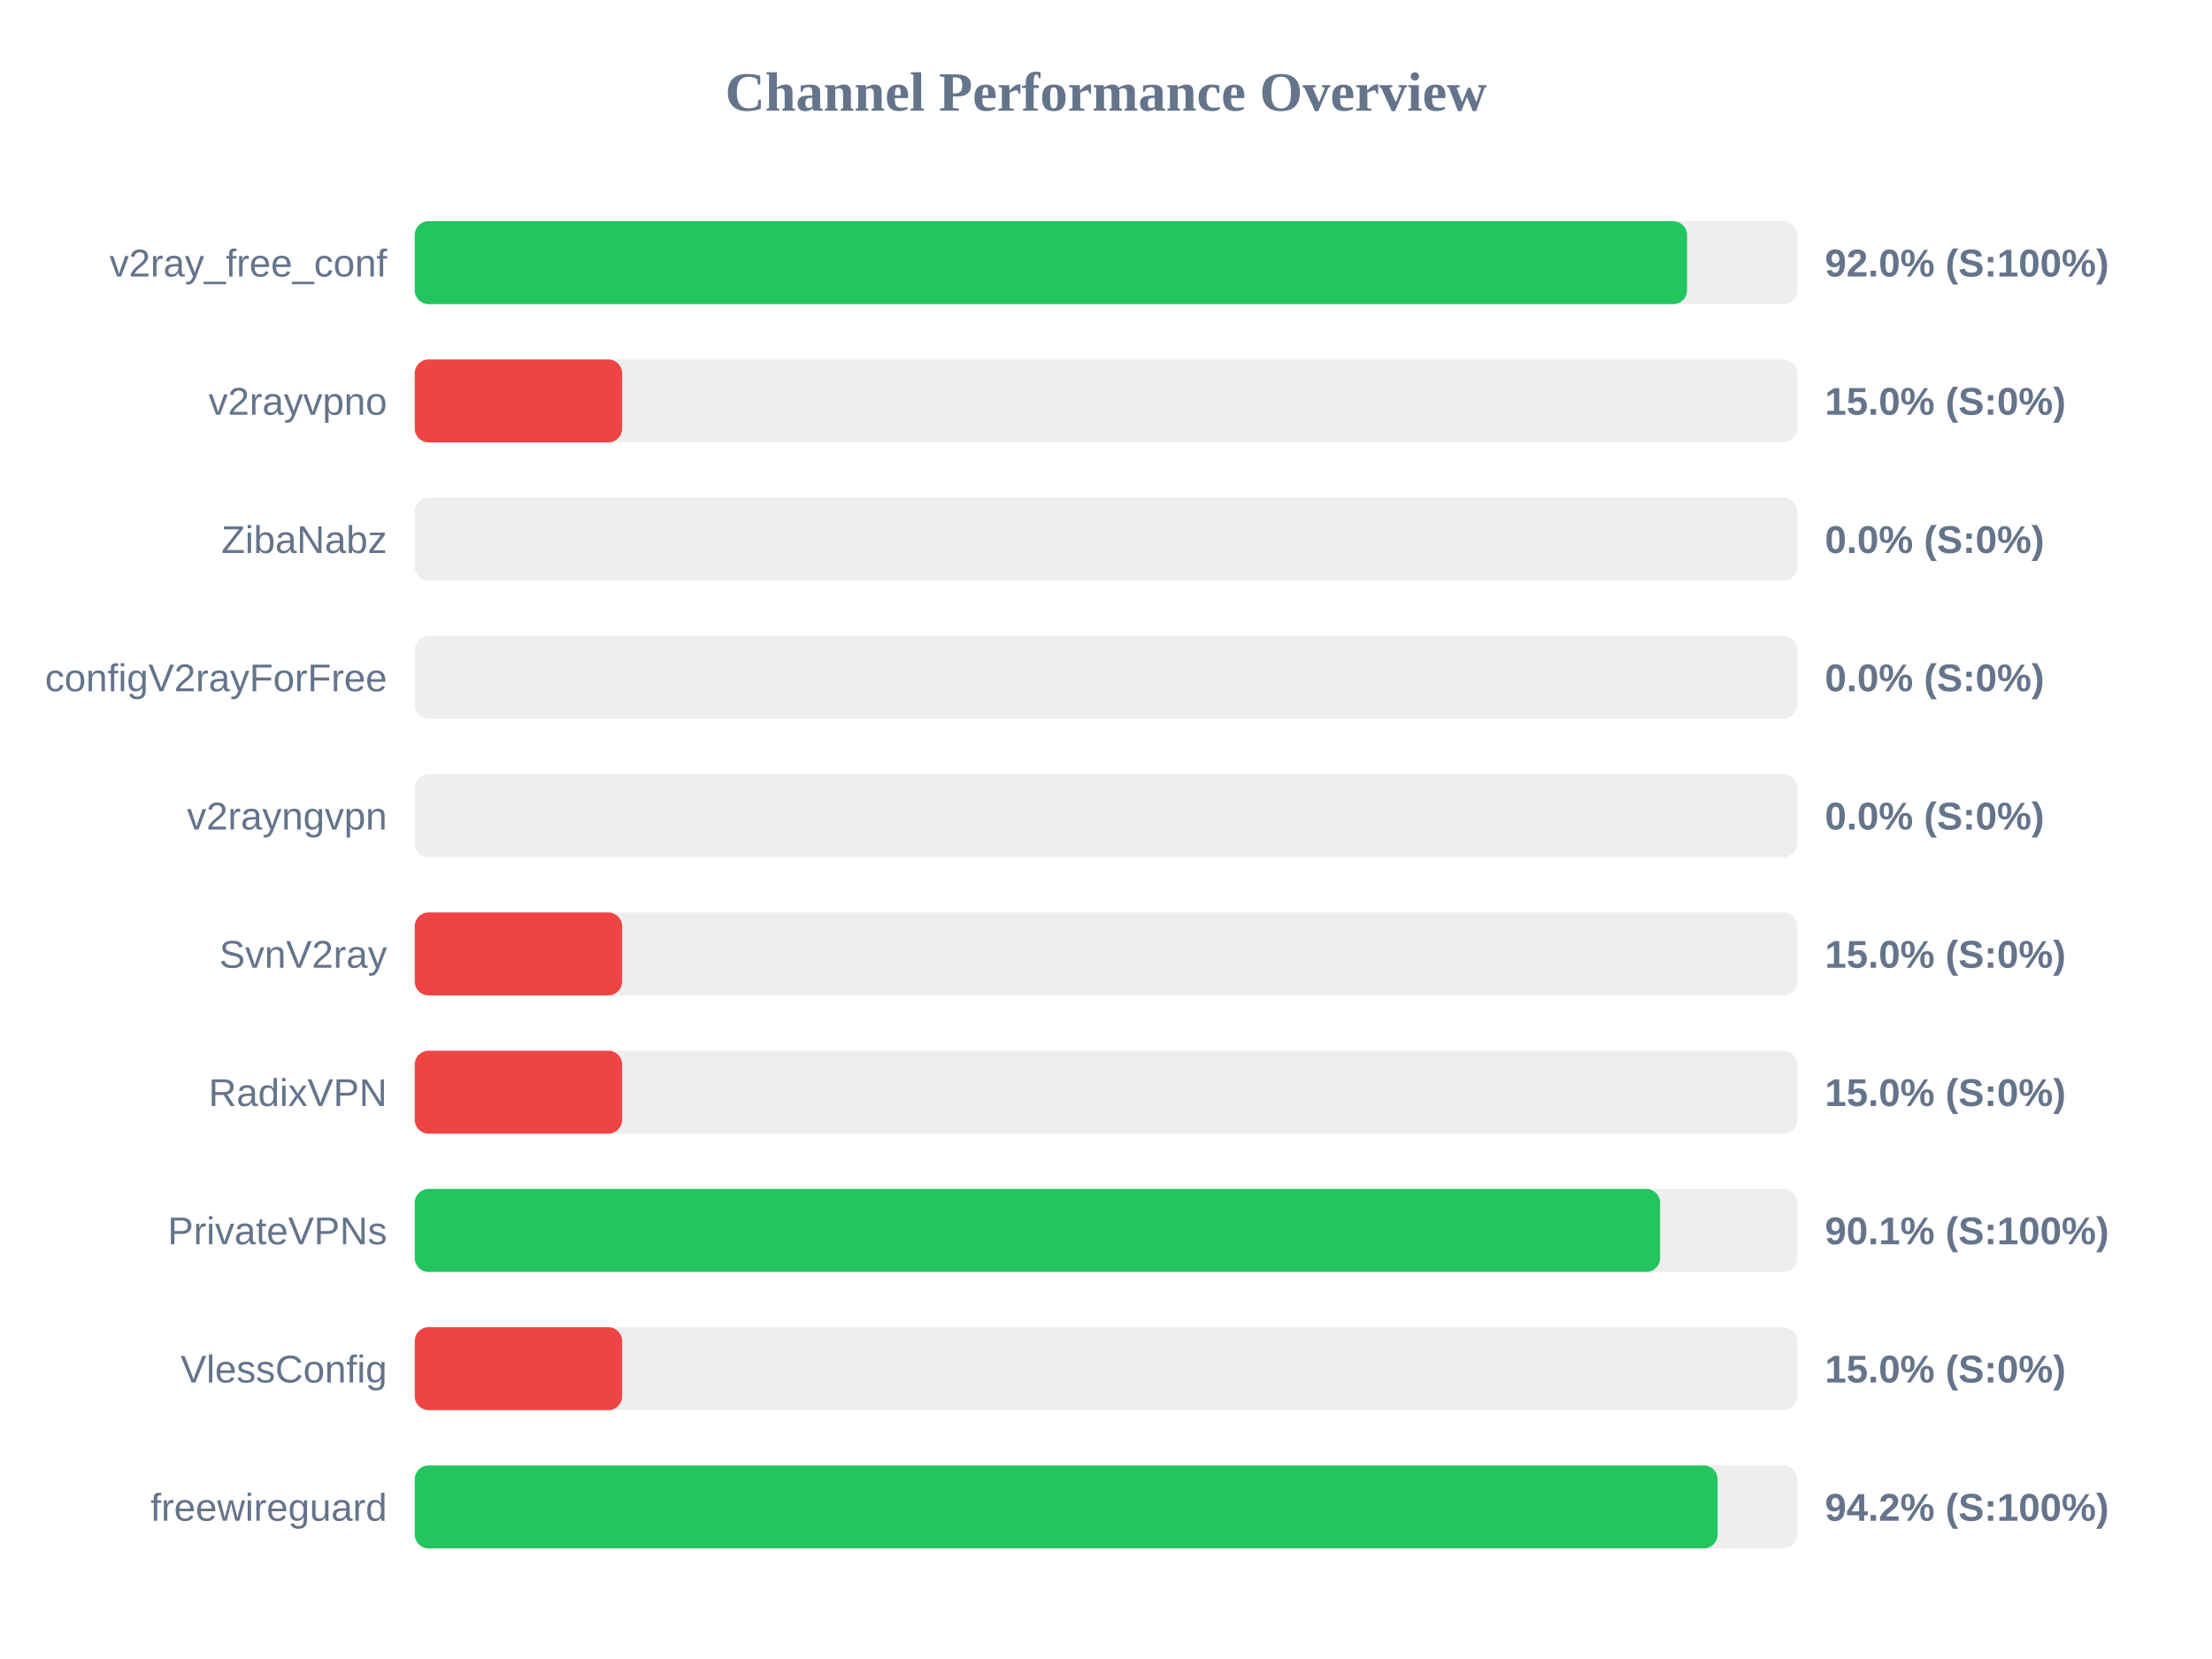
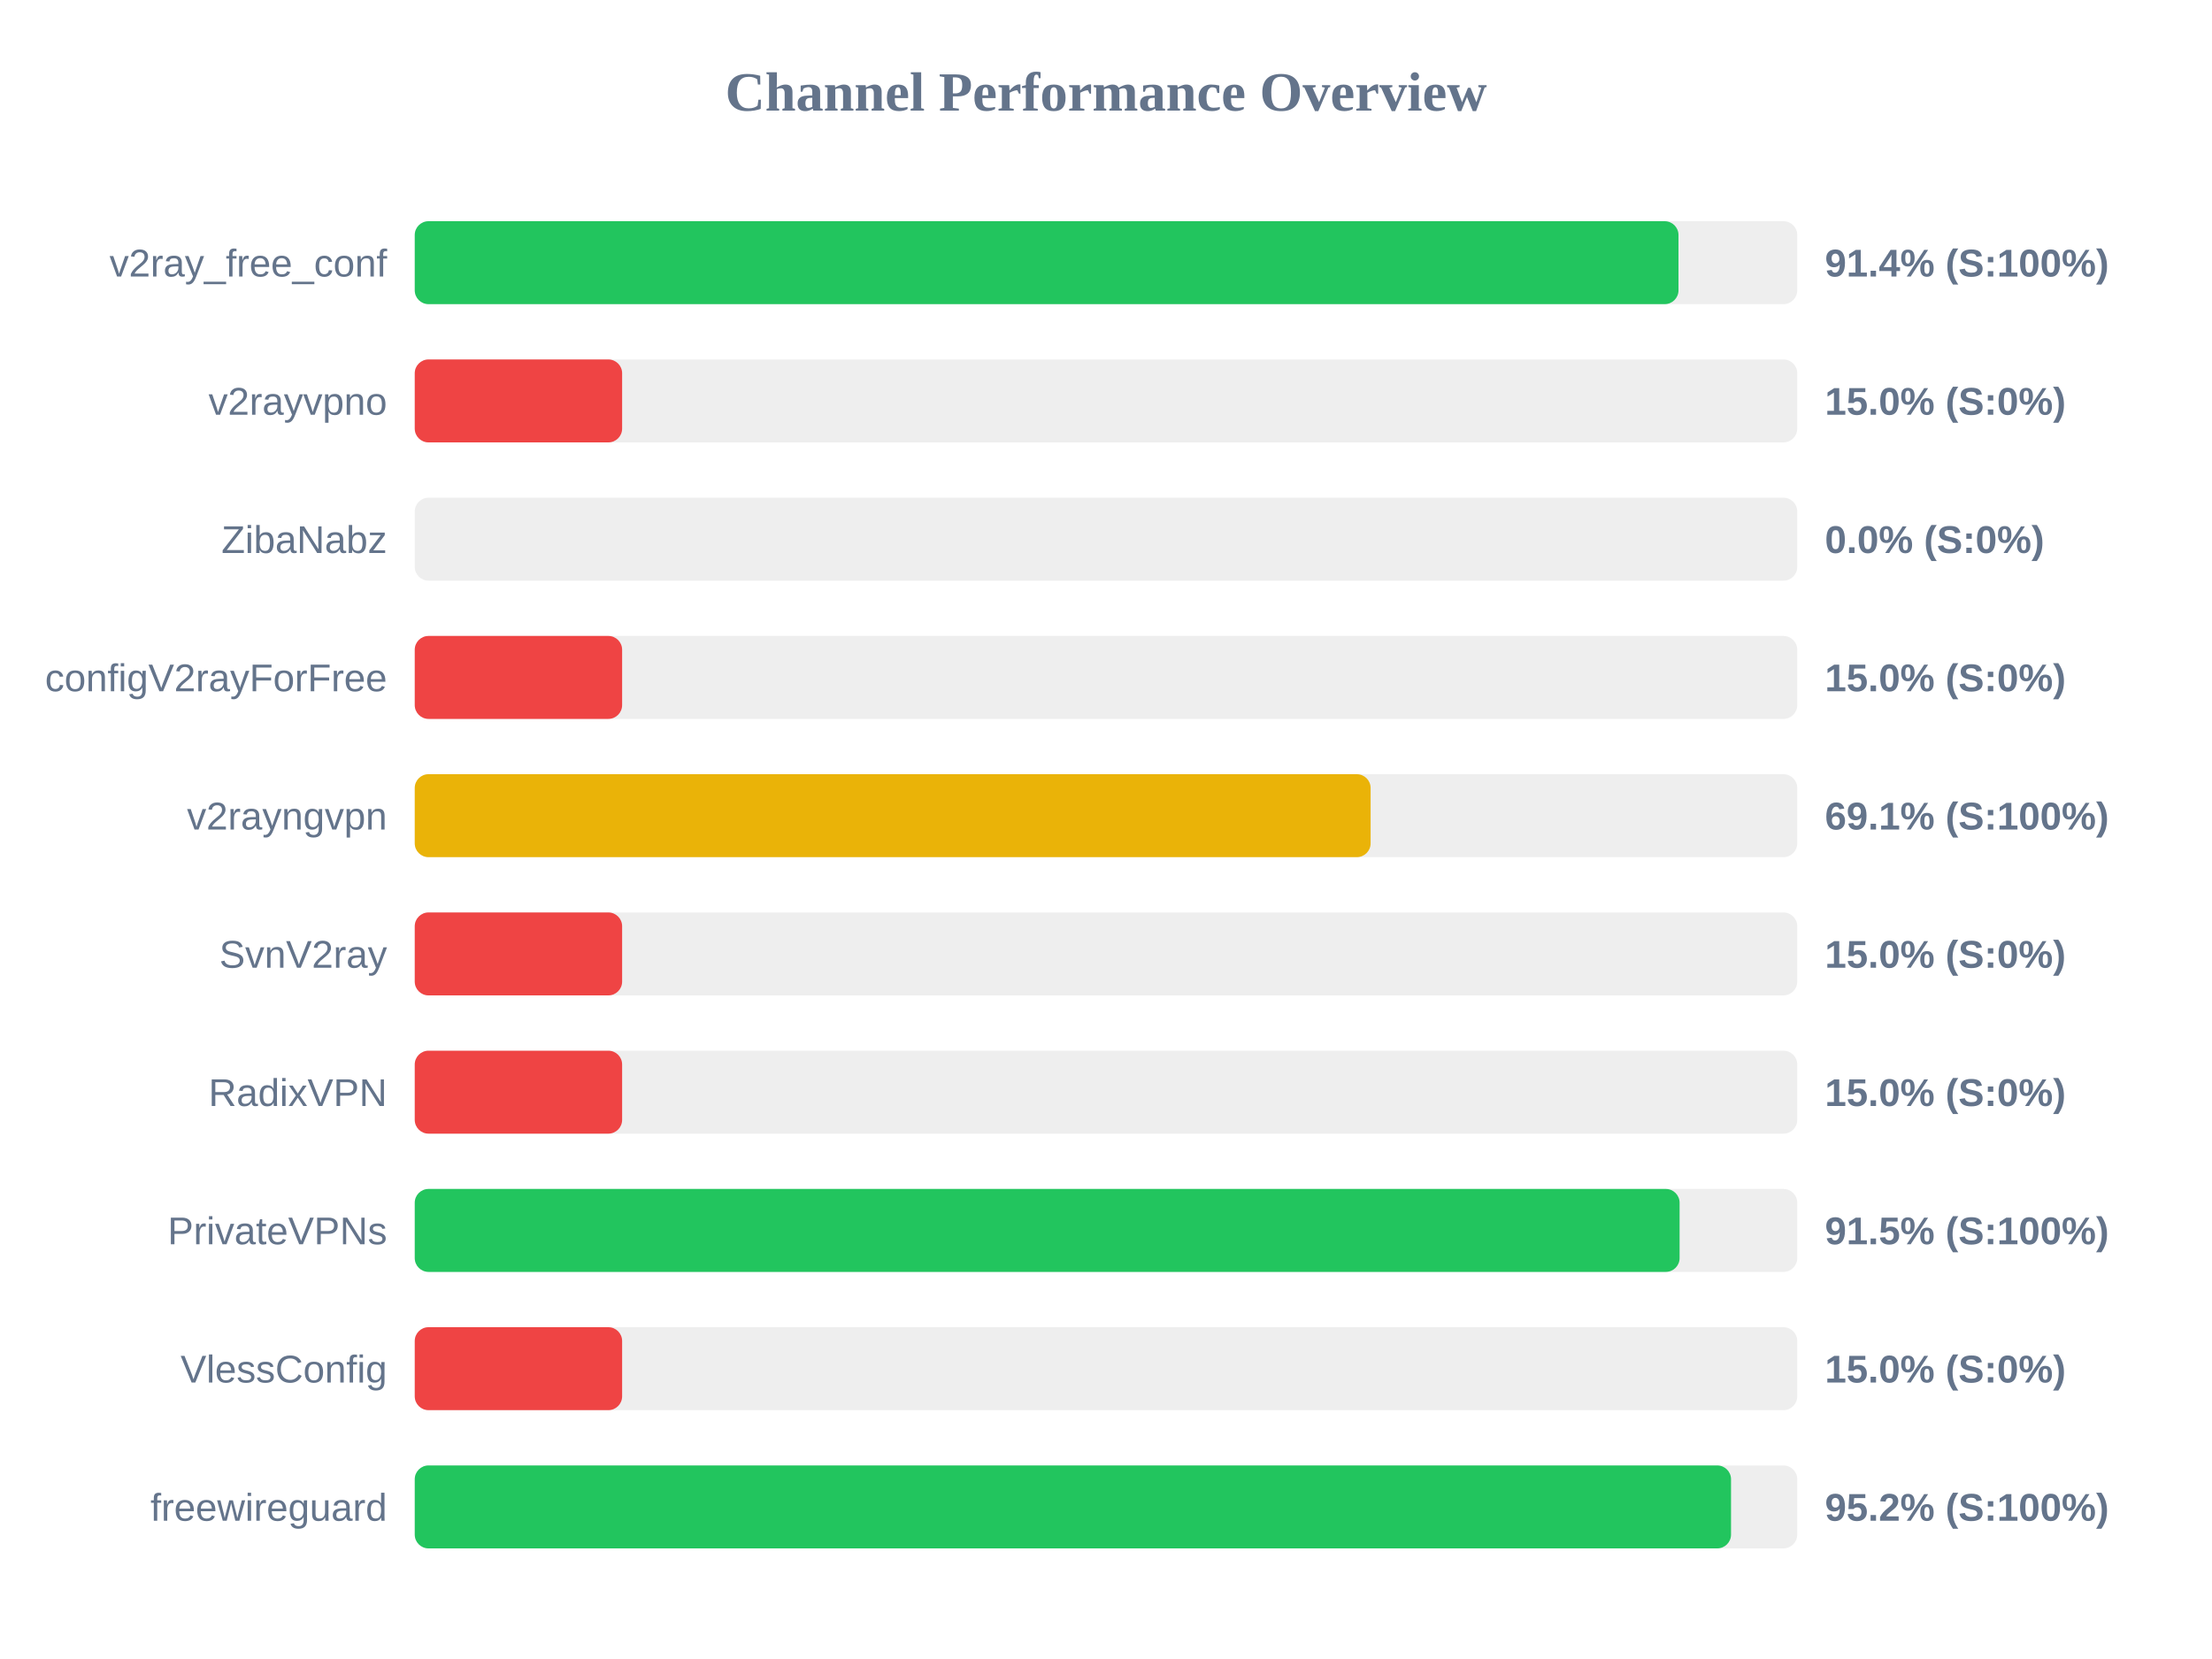
<svg xmlns="http://www.w3.org/2000/svg" width="800" height="600" version="1.1">
  <style>
        .row { font: 14px Arial; fill: #64748b; }
        .score { font: bold 14px Arial; fill: #64748b; }
    </style>
  <text x="400" y="40" text-anchor="middle" font-size="20px" font-weight="bold" fill="#64748b">Channel Performance Overview</text>
  <rect x="150" y="80" width="500" height="30" fill="#eee" rx="5" />
-   <rect x="150" y="80" width="460.15" height="30" fill="#22c55e" rx="5" />
+   <rect x="150" y="80" width="457.05" height="30" fill="#22c55e" rx="5" />
  <text x="140" y="100" text-anchor="end" class="row">v2ray_free_conf</text>
-   <text x="660" y="100" text-anchor="start" class="score">92.0% (S:100%)</text>
+   <text x="660" y="100" text-anchor="start" class="score">91.4% (S:100%)</text>
  <rect x="150" y="130" width="500" height="30" fill="#eee" rx="5" />
  <rect x="150" y="130" width="75.0" height="30" fill="#ef4444" rx="5" />
  <text x="140" y="150" text-anchor="end" class="row">v2rayvpno</text>
  <text x="660" y="150" text-anchor="start" class="score">15.0% (S:0%)</text>
  <rect x="150" y="180" width="500" height="30" fill="#eee" rx="5" />
  <rect x="150" y="180" width="0.0" height="30" fill="#ef4444" rx="5" />
  <text x="140" y="200" text-anchor="end" class="row">ZibaNabz</text>
  <text x="660" y="200" text-anchor="start" class="score">0.0% (S:0%)</text>
  <rect x="150" y="230" width="500" height="30" fill="#eee" rx="5" />
-   <rect x="150" y="230" width="0.0" height="30" fill="#ef4444" rx="5" />
+   <rect x="150" y="230" width="75.0" height="30" fill="#ef4444" rx="5" />
  <text x="140" y="250" text-anchor="end" class="row">configV2rayForFree</text>
-   <text x="660" y="250" text-anchor="start" class="score">0.0% (S:0%)</text>
+   <text x="660" y="250" text-anchor="start" class="score">15.0% (S:0%)</text>
  <rect x="150" y="280" width="500" height="30" fill="#eee" rx="5" />
-   <rect x="150" y="280" width="0.0" height="30" fill="#ef4444" rx="5" />
+   <rect x="150" y="280" width="345.7" height="30" fill="#eab308" rx="5" />
  <text x="140" y="300" text-anchor="end" class="row">v2rayngvpn</text>
-   <text x="660" y="300" text-anchor="start" class="score">0.0% (S:0%)</text>
+   <text x="660" y="300" text-anchor="start" class="score">69.1% (S:100%)</text>
  <rect x="150" y="330" width="500" height="30" fill="#eee" rx="5" />
  <rect x="150" y="330" width="75.0" height="30" fill="#ef4444" rx="5" />
  <text x="140" y="350" text-anchor="end" class="row">SvnV2ray</text>
  <text x="660" y="350" text-anchor="start" class="score">15.0% (S:0%)</text>
  <rect x="150" y="380" width="500" height="30" fill="#eee" rx="5" />
  <rect x="150" y="380" width="75.0" height="30" fill="#ef4444" rx="5" />
  <text x="140" y="400" text-anchor="end" class="row">RadixVPN</text>
  <text x="660" y="400" text-anchor="start" class="score">15.0% (S:0%)</text>
  <rect x="150" y="430" width="500" height="30" fill="#eee" rx="5" />
-   <rect x="150" y="430" width="450.4" height="30" fill="#22c55e" rx="5" />
+   <rect x="150" y="430" width="457.45" height="30" fill="#22c55e" rx="5" />
  <text x="140" y="450" text-anchor="end" class="row">PrivateVPNs</text>
-   <text x="660" y="450" text-anchor="start" class="score">90.1% (S:100%)</text>
+   <text x="660" y="450" text-anchor="start" class="score">91.5% (S:100%)</text>
  <rect x="150" y="480" width="500" height="30" fill="#eee" rx="5" />
  <rect x="150" y="480" width="75.0" height="30" fill="#ef4444" rx="5" />
  <text x="140" y="500" text-anchor="end" class="row">VlessConfig</text>
  <text x="660" y="500" text-anchor="start" class="score">15.0% (S:0%)</text>
  <rect x="150" y="530" width="500" height="30" fill="#eee" rx="5" />
-   <rect x="150" y="530" width="471.2" height="30" fill="#22c55e" rx="5" />
+   <rect x="150" y="530" width="476.05" height="30" fill="#22c55e" rx="5" />
  <text x="140" y="550" text-anchor="end" class="row">freewireguard</text>
-   <text x="660" y="550" text-anchor="start" class="score">94.2% (S:100%)</text>
+   <text x="660" y="550" text-anchor="start" class="score">95.2% (S:100%)</text>
</svg>
